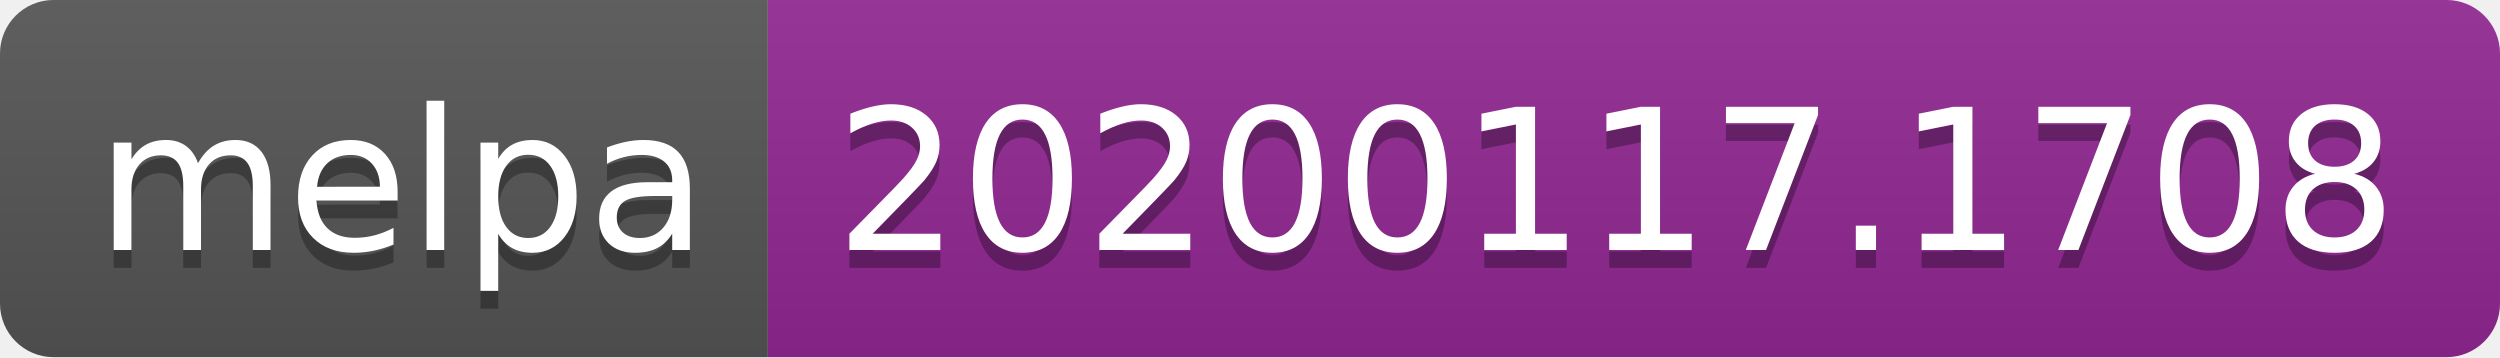
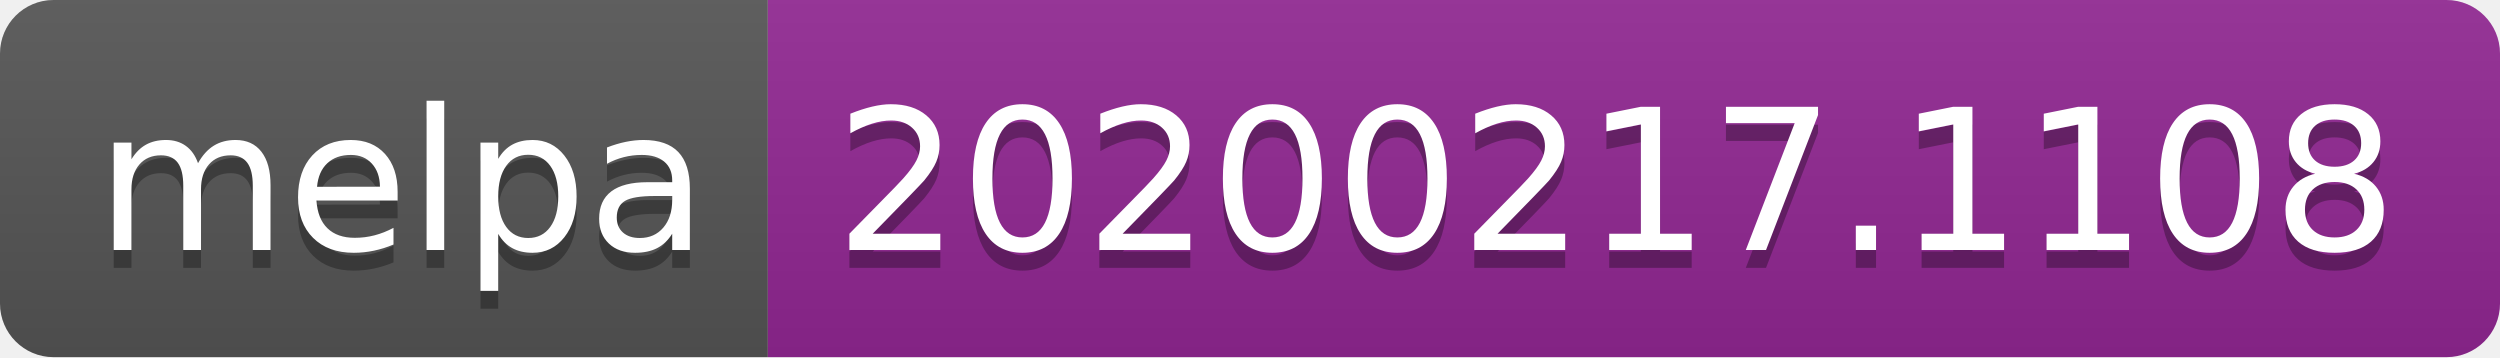
<svg xmlns="http://www.w3.org/2000/svg" width="140" height="20">
  <linearGradient id="b" x2="0" y2="100%">
    <stop offset="0" stop-color="#bbb" stop-opacity=".1" />
    <stop offset="1" stop-opacity=".1" />
  </linearGradient>
  <clipPath id="a">
    <rect width="140" height="20" rx="3" fill="#fff" />
  </clipPath>
  <g clip-path="url(#a)">
    <path fill="#555" d="M0 0h43v20H0z" />
    <path fill="#922793" d="M43 0h97v20H43z" />
    <path fill="url(#b)" d="M0 0h140v20H0z" />
  </g>
  <g fill="#fff" text-anchor="middle" font-family="DejaVu Sans,Verdana,Geneva,sans-serif" font-size="110">
    <text x="225" y="150" fill="#010101" fill-opacity=".3" transform="scale(.1)" textLength="330">melpa</text>
    <text x="225" y="140" transform="scale(.1)" textLength="330">melpa</text>
-     <text x="905" y="150" fill="#010101" fill-opacity=".3" transform="scale(.1)" textLength="870">20200117.1708</text>
-     <text x="905" y="140" transform="scale(.1)" textLength="870">20200117.1708</text>
+     <text x="905" y="150" fill="#010101" fill-opacity=".3" transform="scale(.1)" textLength="870">20200217.1108</text>
+     <text x="905" y="140" transform="scale(.1)" textLength="870">20200217.1108</text>
  </g>
</svg>
